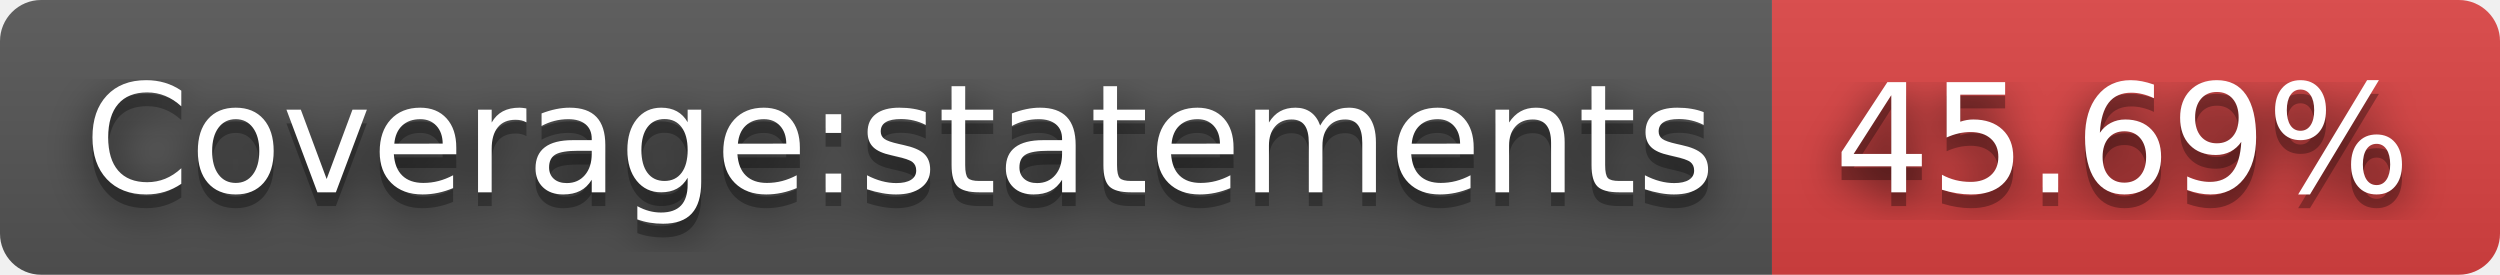
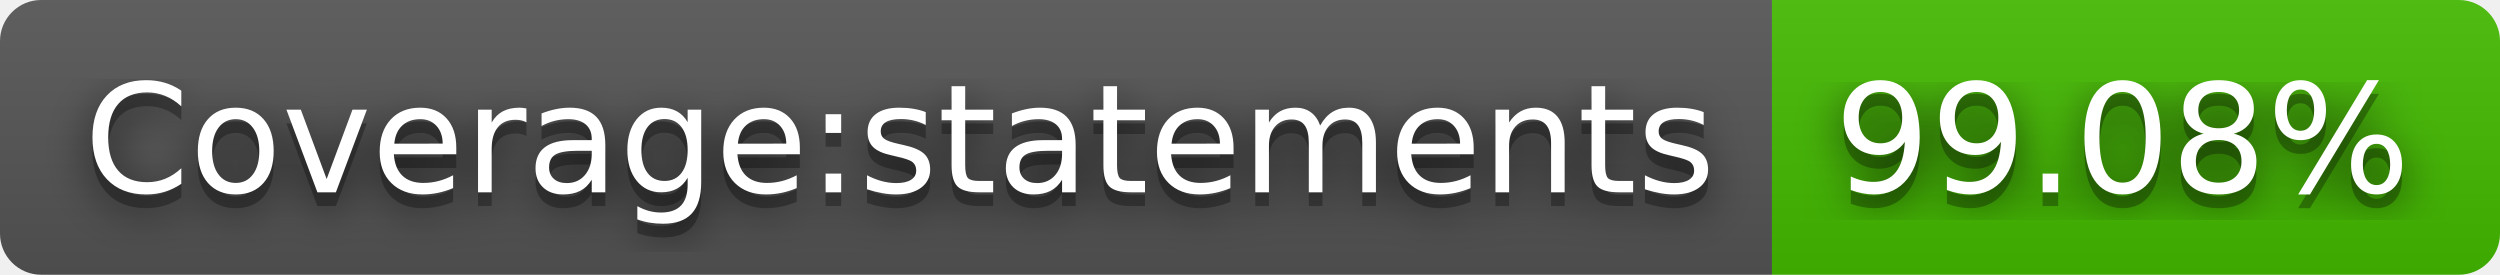
- <svg xmlns="http://www.w3.org/2000/svg" width="182" height="20" role="img" aria-label="Coverage:statements: 45.69%">
+ <svg xmlns="http://www.w3.org/2000/svg" width="182" height="20" role="img" aria-label="Coverage:statements: 99.08%">
  <filter id="blur">
    <feGaussianBlur stdDeviation="16" />
  </filter>
  <linearGradient id="s" x2="0" y2="100%">
    <stop offset="0" stop-color="#bbb" stop-opacity=".1" />
    <stop offset="1" stop-opacity=".1" />
  </linearGradient>
  <clipPath id="r">
    <rect width="182" height="20" rx="3" />
  </clipPath>
  <g clip-path="url(#r)">
    <rect width="129" height="20" fill="#555" />
-     <rect x="129" width="53" height="20" fill="#dd4343" />
+     <rect x="129" width="53" height="20" fill="#4b0" />
    <rect width="182" height="20" fill="url(#s)" />
  </g>
  <g fill="#fff" text-anchor="middle" font-family="Verdana,Geneva,DejaVu Sans,sans-serif" text-rendering="geometricPrecision" font-size="110">
    <g transform="scale(.1)">
      <g aria-hidden="true" fill="#010101">
        <text x="655" y="150" fill-opacity=".8" filter="url(#blur)" textLength="1190">Coverage:statements</text>
        <text x="655" y="150" fill-opacity=".3" textLength="1190">Coverage:statements</text>
      </g>
      <text x="655" y="140" textLength="1190">Coverage:statements</text>
    </g>
    <g transform="scale(.1)">
      <g aria-hidden="true" fill="#010101">
-         <text x="1545" y="150" fill-opacity=".8" filter="url(#blur)" textLength="430">45.69%</text>
-         <text x="1545" y="150" fill-opacity=".3" textLength="430">45.69%</text>
+         <text x="1545" y="150" fill-opacity=".8" filter="url(#blur)" textLength="430">99.08%</text>
+         <text x="1545" y="150" fill-opacity=".3" textLength="430">99.08%</text>
      </g>
-       <text x="1545" y="140" textLength="430">45.69%</text>
+       <text x="1545" y="140" textLength="430">99.08%</text>
    </g>
  </g>
</svg>
